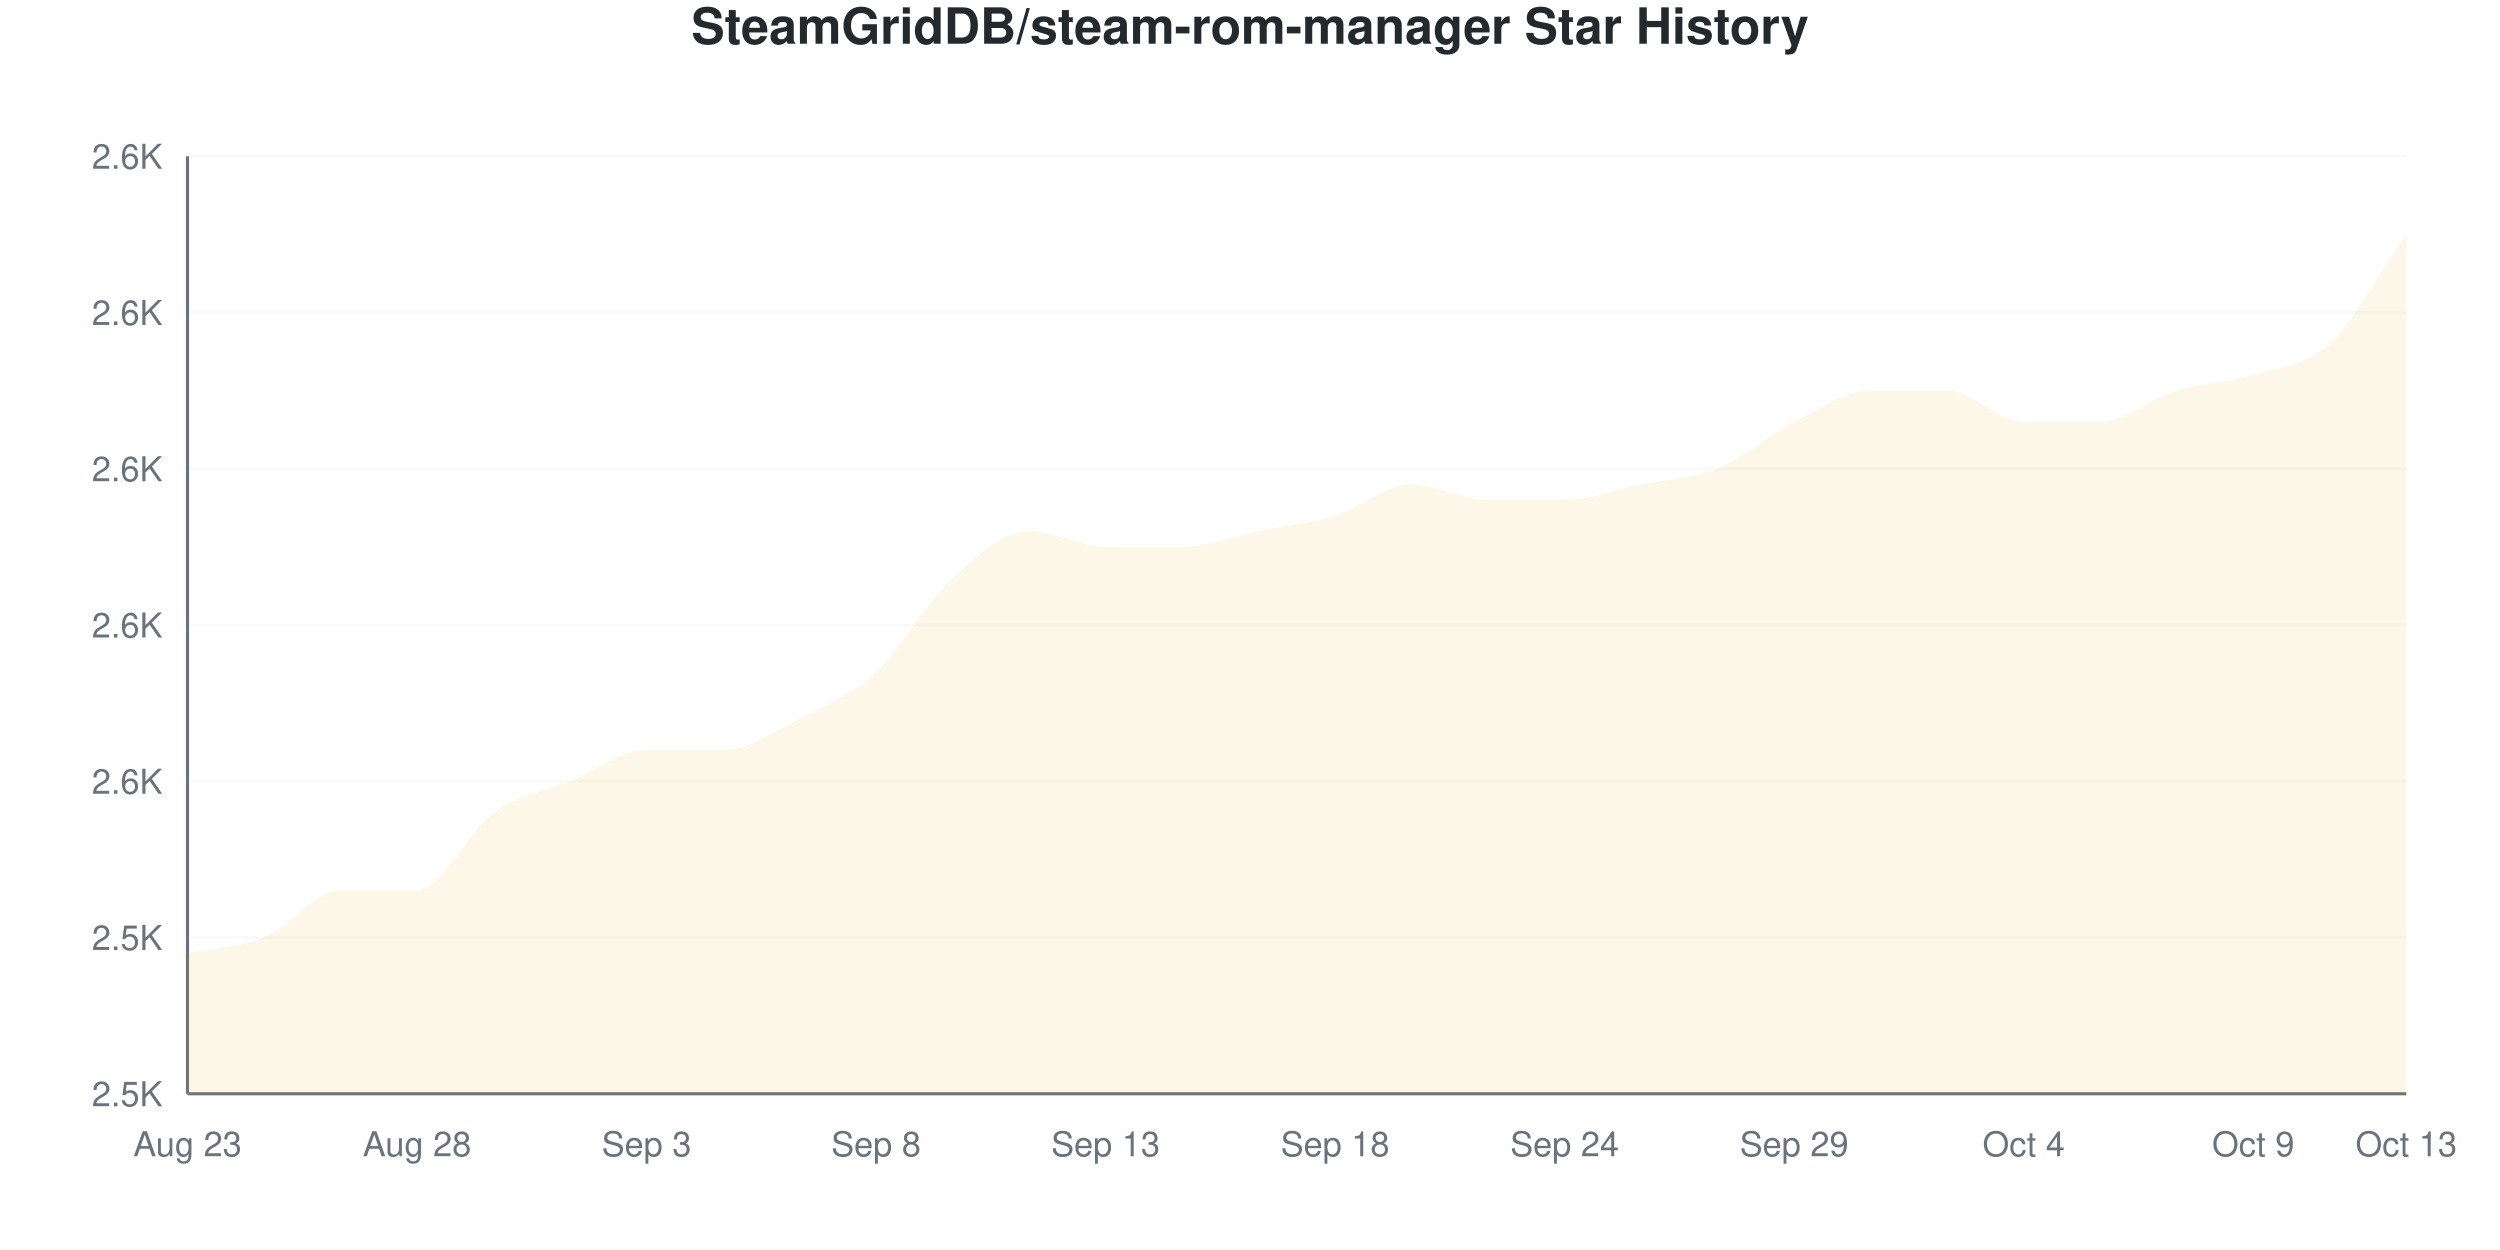
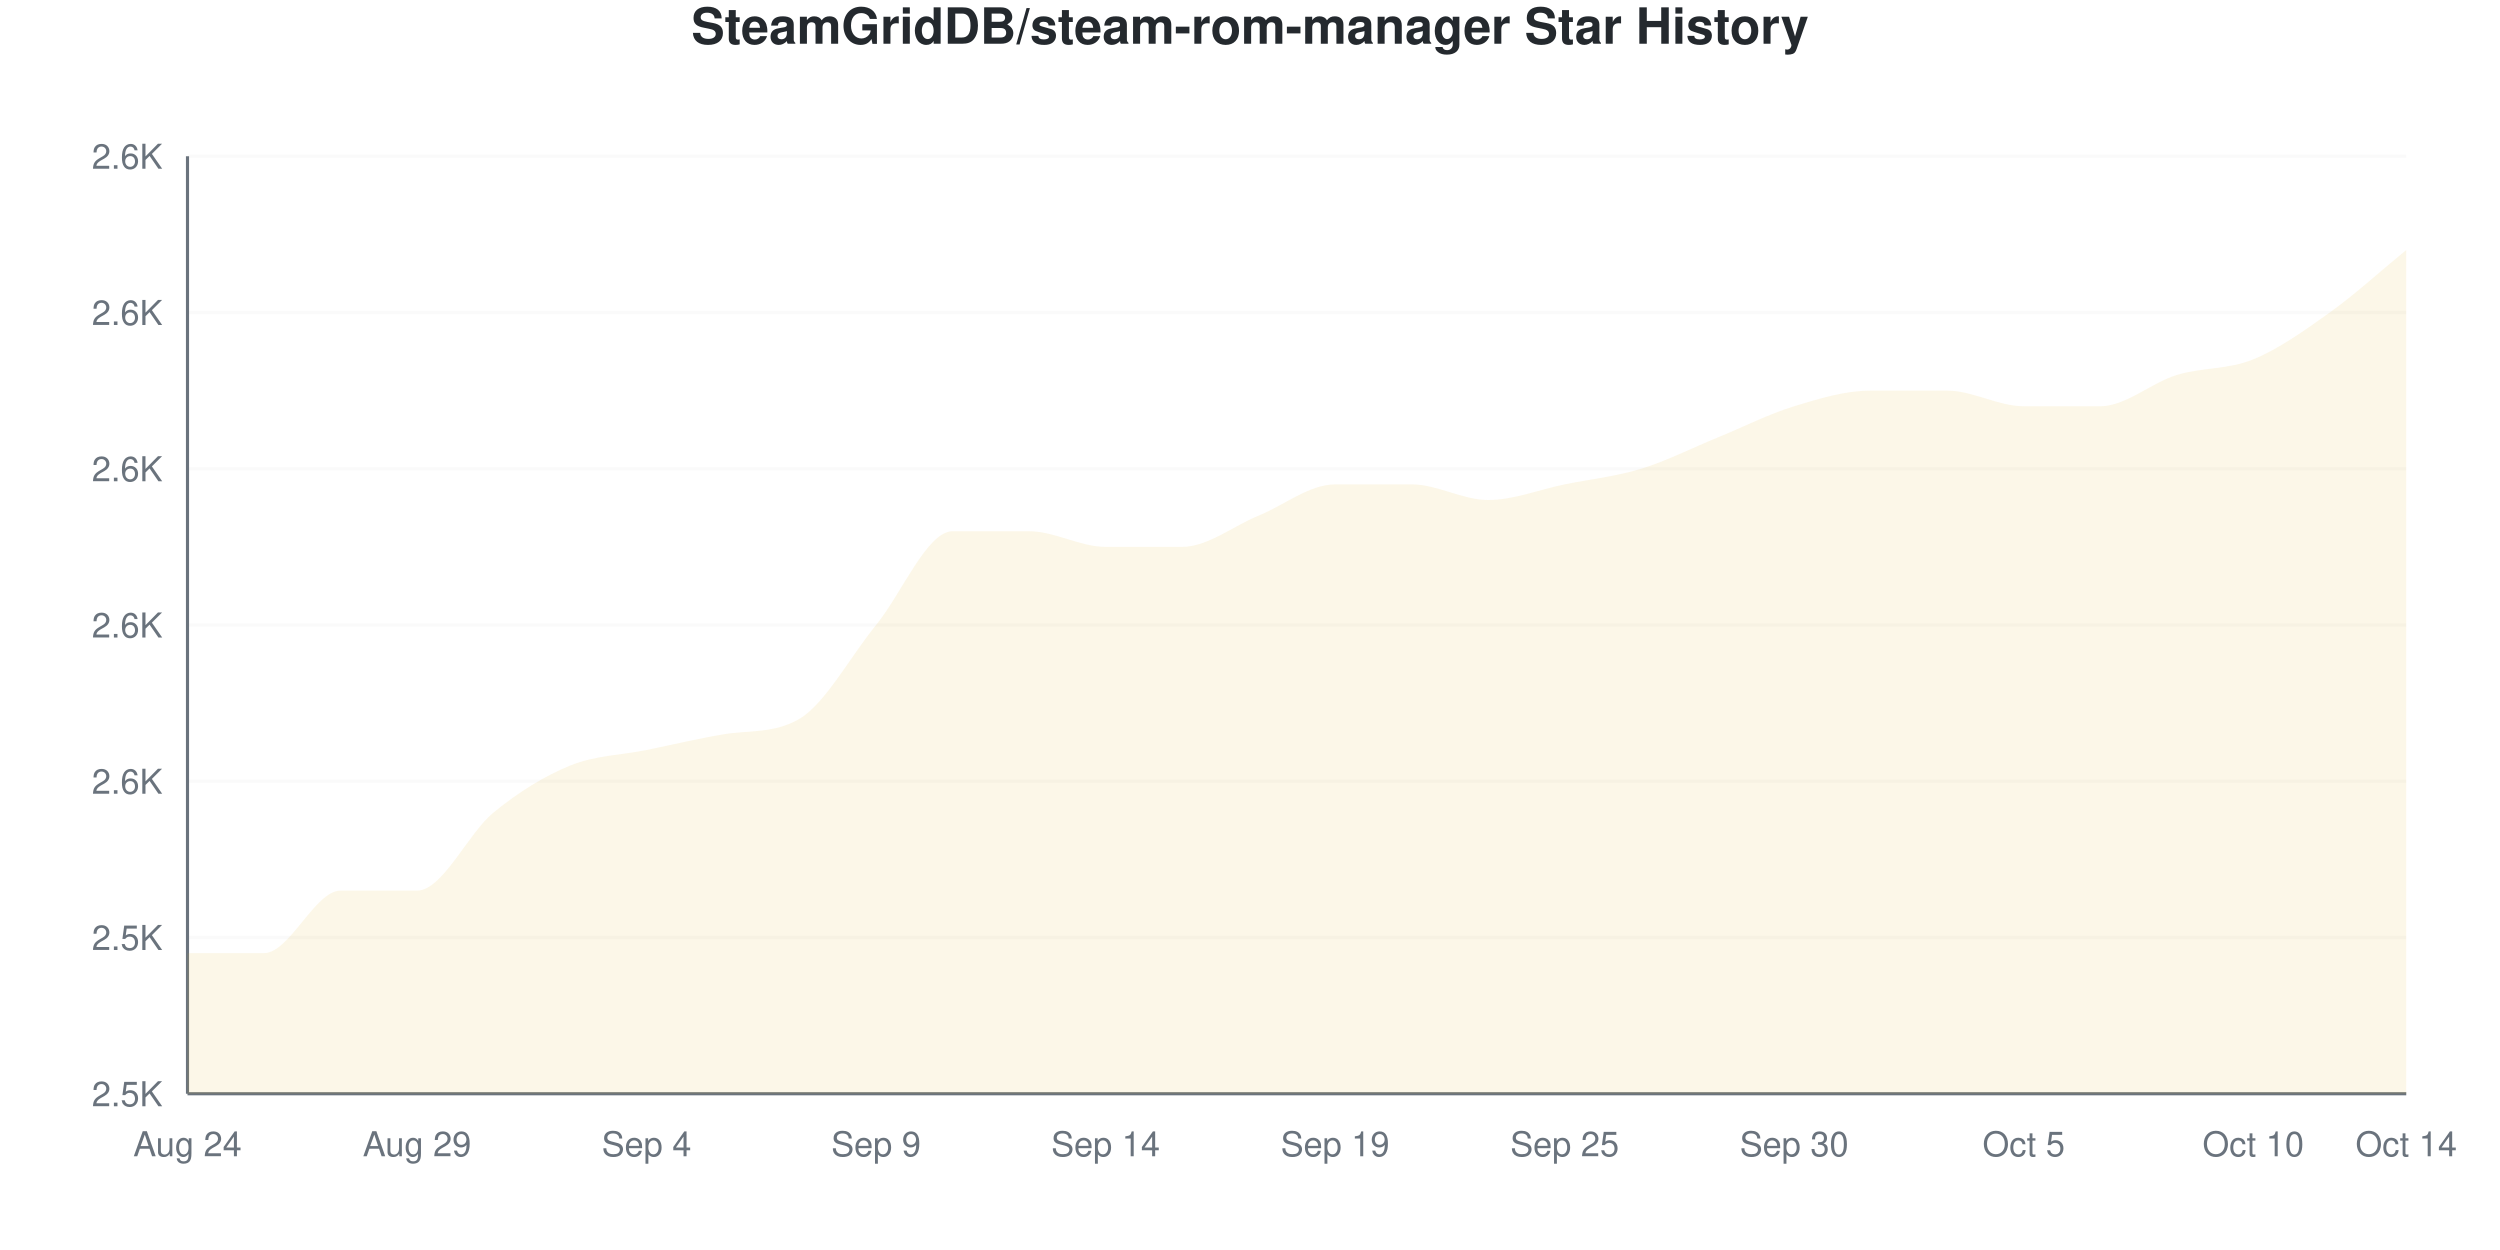
<svg xmlns="http://www.w3.org/2000/svg" viewBox="0 0 800 400" width="800" height="400">
  <style>
    @keyframes drawLine {
      to { stroke-dashoffset: 0; }
    }
    @keyframes fadeInPoint {
      from { opacity: 0; }
      to { opacity: 1; }
    }
    .data-line-0 {
-       stroke-dasharray: 1252;
-       stroke-dashoffset: 1252;
+       stroke-dasharray: 1248;
+       stroke-dashoffset: 1248;
      animation: drawLine 2s ease-out forwards;
    }
    .data-point {
      opacity: 0;
      animation: fadeInPoint 0.5s ease-out forwards;
    }
    .chart-bg { fill: #fff; }
    .chart-text { fill: #24292e; }
    .chart-muted { fill: #6a737d; }
    .chart-grid { stroke: #eee; }
    .chart-axis { stroke: #6a737d; }
    @media (prefers-color-scheme: dark) {
      .chart-bg { fill: #0d1117; }
      .chart-text { fill: #e6edf3; }
      .chart-muted { fill: #8b949e; }
      .chart-grid { stroke: #21262d; }
      .chart-axis { stroke: #8b949e; }
    }
  </style>
  <rect width="800" height="400" class="chart-bg" />
  <text x="400" y="14" text-anchor="middle" class="chart-text" font-size="16" font-weight="bold" font-family="-apple-system, BlinkMacSystemFont, 'Segoe UI', Helvetica, Arial, sans-serif">SteamGridDB/steam-rom-manager Star History</text>
  <g class="grid">
    <line x1="60" y1="350" x2="770" y2="350" class="chart-grid" stroke-opacity="0.3" />
    <text x="52" y="354" text-anchor="end" class="chart-muted" font-size="11" font-family="-apple-system, BlinkMacSystemFont, 'Segoe UI', Helvetica, Arial, sans-serif">2.5K</text>
    <line x1="60" y1="300" x2="770" y2="300" class="chart-grid" stroke-opacity="0.3" />
    <text x="52" y="304" text-anchor="end" class="chart-muted" font-size="11" font-family="-apple-system, BlinkMacSystemFont, 'Segoe UI', Helvetica, Arial, sans-serif">2.5K</text>
    <line x1="60" y1="250" x2="770" y2="250" class="chart-grid" stroke-opacity="0.3" />
    <text x="52" y="254" text-anchor="end" class="chart-muted" font-size="11" font-family="-apple-system, BlinkMacSystemFont, 'Segoe UI', Helvetica, Arial, sans-serif">2.6K</text>
    <line x1="60" y1="200" x2="770" y2="200" class="chart-grid" stroke-opacity="0.3" />
    <text x="52" y="204" text-anchor="end" class="chart-muted" font-size="11" font-family="-apple-system, BlinkMacSystemFont, 'Segoe UI', Helvetica, Arial, sans-serif">2.6K</text>
    <line x1="60" y1="150" x2="770" y2="150" class="chart-grid" stroke-opacity="0.3" />
    <text x="52" y="154" text-anchor="end" class="chart-muted" font-size="11" font-family="-apple-system, BlinkMacSystemFont, 'Segoe UI', Helvetica, Arial, sans-serif">2.6K</text>
    <line x1="60" y1="100" x2="770" y2="100" class="chart-grid" stroke-opacity="0.3" />
    <text x="52" y="104" text-anchor="end" class="chart-muted" font-size="11" font-family="-apple-system, BlinkMacSystemFont, 'Segoe UI', Helvetica, Arial, sans-serif">2.6K</text>
    <line x1="60" y1="50" x2="770" y2="50" class="chart-grid" stroke-opacity="0.3" />
    <text x="52" y="54" text-anchor="end" class="chart-muted" font-size="11" font-family="-apple-system, BlinkMacSystemFont, 'Segoe UI', Helvetica, Arial, sans-serif">2.6K</text>
  </g>
  <g class="milestones">
    
  </g>
  <g class="x-axis">
-     <text x="60" y="370" text-anchor="middle" class="chart-muted" font-size="11" font-family="-apple-system, BlinkMacSystemFont, 'Segoe UI', Helvetica, Arial, sans-serif">Aug 23</text>
-     <text x="133.448" y="370" text-anchor="middle" class="chart-muted" font-size="11" font-family="-apple-system, BlinkMacSystemFont, 'Segoe UI', Helvetica, Arial, sans-serif">Aug 28</text>
-     <text x="206.897" y="370" text-anchor="middle" class="chart-muted" font-size="11" font-family="-apple-system, BlinkMacSystemFont, 'Segoe UI', Helvetica, Arial, sans-serif">Sep 3</text>
-     <text x="280.345" y="370" text-anchor="middle" class="chart-muted" font-size="11" font-family="-apple-system, BlinkMacSystemFont, 'Segoe UI', Helvetica, Arial, sans-serif">Sep 8</text>
-     <text x="353.793" y="370" text-anchor="middle" class="chart-muted" font-size="11" font-family="-apple-system, BlinkMacSystemFont, 'Segoe UI', Helvetica, Arial, sans-serif">Sep 13</text>
-     <text x="427.241" y="370" text-anchor="middle" class="chart-muted" font-size="11" font-family="-apple-system, BlinkMacSystemFont, 'Segoe UI', Helvetica, Arial, sans-serif">Sep 18</text>
-     <text x="500.69" y="370" text-anchor="middle" class="chart-muted" font-size="11" font-family="-apple-system, BlinkMacSystemFont, 'Segoe UI', Helvetica, Arial, sans-serif">Sep 24</text>
-     <text x="574.138" y="370" text-anchor="middle" class="chart-muted" font-size="11" font-family="-apple-system, BlinkMacSystemFont, 'Segoe UI', Helvetica, Arial, sans-serif">Sep 29</text>
-     <text x="647.586" y="370" text-anchor="middle" class="chart-muted" font-size="11" font-family="-apple-system, BlinkMacSystemFont, 'Segoe UI', Helvetica, Arial, sans-serif">Oct 4</text>
-     <text x="721.034" y="370" text-anchor="middle" class="chart-muted" font-size="11" font-family="-apple-system, BlinkMacSystemFont, 'Segoe UI', Helvetica, Arial, sans-serif">Oct 9</text>
-     <text x="770" y="370" text-anchor="middle" class="chart-muted" font-size="11" font-family="-apple-system, BlinkMacSystemFont, 'Segoe UI', Helvetica, Arial, sans-serif">Oct 13</text>
+     <text x="60" y="370" text-anchor="middle" class="chart-muted" font-size="11" font-family="-apple-system, BlinkMacSystemFont, 'Segoe UI', Helvetica, Arial, sans-serif">Aug 24</text>
+     <text x="133.448" y="370" text-anchor="middle" class="chart-muted" font-size="11" font-family="-apple-system, BlinkMacSystemFont, 'Segoe UI', Helvetica, Arial, sans-serif">Aug 29</text>
+     <text x="206.897" y="370" text-anchor="middle" class="chart-muted" font-size="11" font-family="-apple-system, BlinkMacSystemFont, 'Segoe UI', Helvetica, Arial, sans-serif">Sep 4</text>
+     <text x="280.345" y="370" text-anchor="middle" class="chart-muted" font-size="11" font-family="-apple-system, BlinkMacSystemFont, 'Segoe UI', Helvetica, Arial, sans-serif">Sep 9</text>
+     <text x="353.793" y="370" text-anchor="middle" class="chart-muted" font-size="11" font-family="-apple-system, BlinkMacSystemFont, 'Segoe UI', Helvetica, Arial, sans-serif">Sep 14</text>
+     <text x="427.241" y="370" text-anchor="middle" class="chart-muted" font-size="11" font-family="-apple-system, BlinkMacSystemFont, 'Segoe UI', Helvetica, Arial, sans-serif">Sep 19</text>
+     <text x="500.69" y="370" text-anchor="middle" class="chart-muted" font-size="11" font-family="-apple-system, BlinkMacSystemFont, 'Segoe UI', Helvetica, Arial, sans-serif">Sep 25</text>
+     <text x="574.138" y="370" text-anchor="middle" class="chart-muted" font-size="11" font-family="-apple-system, BlinkMacSystemFont, 'Segoe UI', Helvetica, Arial, sans-serif">Sep 30</text>
+     <text x="647.586" y="370" text-anchor="middle" class="chart-muted" font-size="11" font-family="-apple-system, BlinkMacSystemFont, 'Segoe UI', Helvetica, Arial, sans-serif">Oct 5</text>
+     <text x="721.034" y="370" text-anchor="middle" class="chart-muted" font-size="11" font-family="-apple-system, BlinkMacSystemFont, 'Segoe UI', Helvetica, Arial, sans-serif">Oct 10</text>
+     <text x="770" y="370" text-anchor="middle" class="chart-muted" font-size="11" font-family="-apple-system, BlinkMacSystemFont, 'Segoe UI', Helvetica, Arial, sans-serif">Oct 14</text>
  </g>
  <line x1="60" y1="50" x2="60" y2="350" class="chart-axis" stroke-width="1" />
  <line x1="60" y1="350" x2="770" y2="350" class="chart-axis" stroke-width="1" />
-   <path d="M60,350 L60,305 C68.161,303.333 76.322,303.333 84.483,300 C92.644,296.667 100.805,285 108.966,285 C117.126,285 125.287,285 133.448,285 C141.609,285 149.77,265.833 157.931,260 C166.092,254.167 174.253,253.333 182.414,250 C190.575,246.667 198.736,240 206.897,240 C215.057,240 223.218,240 231.379,240 C239.54,240 247.701,234.167 255.862,230 C264.023,225.833 272.184,222.5 280.345,215 C288.506,207.5 296.667,192.5 304.828,185 C312.989,177.5 321.149,170 329.31,170 C337.471,170 345.632,175 353.793,175 C361.954,175 370.115,175 378.276,175 C386.437,175 394.598,171.667 402.759,170 C410.92,168.333 419.08,167.5 427.241,165 C435.402,162.5 443.563,155 451.724,155 C459.885,155 468.046,160 476.207,160 C484.368,160 492.529,160 500.69,160 C508.851,160 517.011,156.667 525.172,155 C533.333,153.333 541.494,153.333 549.655,150 C557.816,146.667 565.977,139.167 574.138,135 C582.299,130.833 590.46,125 598.621,125 C606.782,125 614.943,125 623.103,125 C631.264,125 639.425,135 647.586,135 C655.747,135 663.908,135 672.069,135 C680.23,135 688.391,127.5 696.552,125 C704.713,122.5 712.874,122.5 721.034,120 C729.195,117.5 737.356,117.5 745.517,110 C753.678,102.5 761.839,86.667 770,75 L770,350 L60,350 Z" fill="#dfb317" fill-opacity="0.1" />
-   <path d="M60,350 L60,305 C68.161,303.333 76.322,303.333 84.483,300 C92.644,296.667 100.805,285 108.966,285 C117.126,285 125.287,285 133.448,285 C141.609,285 149.77,265.833 157.931,260 C166.092,254.167 174.253,253.333 182.414,250 C190.575,246.667 198.736,240 206.897,240 C215.057,240 223.218,240 231.379,240 C239.54,240 247.701,234.167 255.862,230 C264.023,225.833 272.184,222.5 280.345,215 C288.506,207.5 296.667,192.5 304.828,185 C312.989,177.5 321.149,170 329.31,170 C337.471,170 345.632,175 353.793,175 C361.954,175 370.115,175 378.276,175 C386.437,175 394.598,171.667 402.759,170 C410.92,168.333 419.08,167.5 427.241,165 C435.402,162.5 443.563,155 451.724,155 C459.885,155 468.046,160 476.207,160 C484.368,160 492.529,160 500.69,160 C508.851,160 517.011,156.667 525.172,155 C533.333,153.333 541.494,153.333 549.655,150 C557.816,146.667 565.977,139.167 574.138,135 C582.299,130.833 590.46,125 598.621,125 C606.782,125 614.943,125 623.103,125 C631.264,125 639.425,135 647.586,135 C655.747,135 663.908,135 672.069,135 C680.23,135 688.391,127.5 696.552,125 C704.713,122.5 712.874,122.5 721.034,120 C729.195,117.5 737.356,117.5 745.517,110 C753.678,102.5 761.839,86.667 770,75" fill="none" stroke="#dfb317" stroke-width="2.5" class="data-line-0" />
+   <path d="M60,350 L60,305 C68.161,305 76.322,305 84.483,305 C92.644,305 100.805,285 108.966,285 C117.126,285 125.287,285 133.448,285 C141.609,285 149.77,266.667 157.931,260 C166.092,253.333 174.253,248.333 182.414,245 C190.575,241.667 198.736,241.667 206.897,240 C215.057,238.333 223.218,236.374 231.379,235 C239.54,233.626 247.701,234.808 255.862,230 C264.023,225.192 272.184,210 280.345,200 C288.506,190 296.667,170 304.828,170 C312.989,170 321.149,170 329.31,170 C337.471,170 345.632,175 353.793,175 C361.954,175 370.115,175 378.276,175 C386.437,175 394.598,168.333 402.759,165 C410.92,161.667 419.08,155 427.241,155 C435.402,155 443.563,155 451.724,155 C459.885,155 468.046,160 476.207,160 C484.368,160 492.529,156.667 500.69,155 C508.851,153.333 517.011,152.5 525.172,150 C533.333,147.5 541.494,143.333 549.655,140 C557.816,136.667 565.977,132.5 574.138,130 C582.299,127.5 590.46,125 598.621,125 C606.782,125 614.943,125 623.103,125 C631.264,125 639.425,130 647.586,130 C655.747,130 663.908,130 672.069,130 C680.23,130 688.391,122.5 696.552,120 C704.713,117.5 712.874,118.333 721.034,115 C729.195,111.667 737.356,105.833 745.517,100 C753.678,94.167 761.839,86.667 770,80 L770,350 L60,350 Z" fill="#dfb317" fill-opacity="0.1" />
+   <path d="M60,350 L60,305 C68.161,305 76.322,305 84.483,305 C92.644,305 100.805,285 108.966,285 C117.126,285 125.287,285 133.448,285 C141.609,285 149.77,266.667 157.931,260 C166.092,253.333 174.253,248.333 182.414,245 C190.575,241.667 198.736,241.667 206.897,240 C215.057,238.333 223.218,236.374 231.379,235 C239.54,233.626 247.701,234.808 255.862,230 C264.023,225.192 272.184,210 280.345,200 C288.506,190 296.667,170 304.828,170 C312.989,170 321.149,170 329.31,170 C337.471,170 345.632,175 353.793,175 C361.954,175 370.115,175 378.276,175 C386.437,175 394.598,168.333 402.759,165 C410.92,161.667 419.08,155 427.241,155 C435.402,155 443.563,155 451.724,155 C459.885,155 468.046,160 476.207,160 C484.368,160 492.529,156.667 500.69,155 C508.851,153.333 517.011,152.5 525.172,150 C533.333,147.5 541.494,143.333 549.655,140 C557.816,136.667 565.977,132.5 574.138,130 C582.299,127.5 590.46,125 598.621,125 C606.782,125 614.943,125 623.103,125 C631.264,125 639.425,130 647.586,130 C655.747,130 663.908,130 672.069,130 C680.23,130 688.391,122.5 696.552,120 C704.713,117.5 712.874,118.333 721.034,115 C729.195,111.667 737.356,105.833 745.517,100 C753.678,94.167 761.839,86.667 770,80" fill="none" stroke="#dfb317" stroke-width="2.5" class="data-line-0" />
  <g class="points">
    <circle cx="60" cy="305" r="4" fill="#dfb317" class="data-point" style="animation-delay: 1.50s" />
-     <circle cx="84.483" cy="300" r="4" fill="#dfb317" class="data-point" style="animation-delay: 1.55s" />
+     <circle cx="84.483" cy="305" r="4" fill="#dfb317" class="data-point" style="animation-delay: 1.55s" />
    <circle cx="108.966" cy="285" r="4" fill="#dfb317" class="data-point" style="animation-delay: 1.60s" />
    <circle cx="133.448" cy="285" r="4" fill="#dfb317" class="data-point" style="animation-delay: 1.65s" />
    <circle cx="157.931" cy="260" r="4" fill="#dfb317" class="data-point" style="animation-delay: 1.70s" />
-     <circle cx="182.414" cy="250" r="4" fill="#dfb317" class="data-point" style="animation-delay: 1.75s" />
+     <circle cx="182.414" cy="245" r="4" fill="#dfb317" class="data-point" style="animation-delay: 1.75s" />
    <circle cx="206.897" cy="240" r="4" fill="#dfb317" class="data-point" style="animation-delay: 1.80s" />
-     <circle cx="231.379" cy="240" r="4" fill="#dfb317" class="data-point" style="animation-delay: 1.85s" />
+     <circle cx="231.379" cy="235" r="4" fill="#dfb317" class="data-point" style="animation-delay: 1.85s" />
    <circle cx="255.862" cy="230" r="4" fill="#dfb317" class="data-point" style="animation-delay: 1.90s" />
-     <circle cx="280.345" cy="215" r="4" fill="#dfb317" class="data-point" style="animation-delay: 1.95s" />
-     <circle cx="304.828" cy="185" r="4" fill="#dfb317" class="data-point" style="animation-delay: 2.00s" />
+     <circle cx="280.345" cy="200" r="4" fill="#dfb317" class="data-point" style="animation-delay: 1.95s" />
+     <circle cx="304.828" cy="170" r="4" fill="#dfb317" class="data-point" style="animation-delay: 2.00s" />
    <circle cx="329.31" cy="170" r="4" fill="#dfb317" class="data-point" style="animation-delay: 2.05s" />
    <circle cx="353.793" cy="175" r="4" fill="#dfb317" class="data-point" style="animation-delay: 2.10s" />
    <circle cx="378.276" cy="175" r="4" fill="#dfb317" class="data-point" style="animation-delay: 2.15s" />
-     <circle cx="402.759" cy="170" r="4" fill="#dfb317" class="data-point" style="animation-delay: 2.20s" />
-     <circle cx="427.241" cy="165" r="4" fill="#dfb317" class="data-point" style="animation-delay: 2.25s" />
+     <circle cx="402.759" cy="165" r="4" fill="#dfb317" class="data-point" style="animation-delay: 2.20s" />
+     <circle cx="427.241" cy="155" r="4" fill="#dfb317" class="data-point" style="animation-delay: 2.25s" />
    <circle cx="451.724" cy="155" r="4" fill="#dfb317" class="data-point" style="animation-delay: 2.30s" />
    <circle cx="476.207" cy="160" r="4" fill="#dfb317" class="data-point" style="animation-delay: 2.35s" />
-     <circle cx="500.69" cy="160" r="4" fill="#dfb317" class="data-point" style="animation-delay: 2.40s" />
-     <circle cx="525.172" cy="155" r="4" fill="#dfb317" class="data-point" style="animation-delay: 2.45s" />
-     <circle cx="549.655" cy="150" r="4" fill="#dfb317" class="data-point" style="animation-delay: 2.50s" />
-     <circle cx="574.138" cy="135" r="4" fill="#dfb317" class="data-point" style="animation-delay: 2.55s" />
+     <circle cx="500.69" cy="155" r="4" fill="#dfb317" class="data-point" style="animation-delay: 2.40s" />
+     <circle cx="525.172" cy="150" r="4" fill="#dfb317" class="data-point" style="animation-delay: 2.45s" />
+     <circle cx="549.655" cy="140" r="4" fill="#dfb317" class="data-point" style="animation-delay: 2.50s" />
+     <circle cx="574.138" cy="130" r="4" fill="#dfb317" class="data-point" style="animation-delay: 2.55s" />
    <circle cx="598.621" cy="125" r="4" fill="#dfb317" class="data-point" style="animation-delay: 2.60s" />
    <circle cx="623.103" cy="125" r="4" fill="#dfb317" class="data-point" style="animation-delay: 2.65s" />
-     <circle cx="647.586" cy="135" r="4" fill="#dfb317" class="data-point" style="animation-delay: 2.70s" />
-     <circle cx="672.069" cy="135" r="4" fill="#dfb317" class="data-point" style="animation-delay: 2.75s" />
-     <circle cx="696.552" cy="125" r="4" fill="#dfb317" class="data-point" style="animation-delay: 2.80s" />
-     <circle cx="721.034" cy="120" r="4" fill="#dfb317" class="data-point" style="animation-delay: 2.85s" />
-     <circle cx="745.517" cy="110" r="4" fill="#dfb317" class="data-point" style="animation-delay: 2.90s" />
-     <circle cx="770" cy="75" r="4" fill="#dfb317" class="data-point" style="animation-delay: 2.95s" />
+     <circle cx="647.586" cy="130" r="4" fill="#dfb317" class="data-point" style="animation-delay: 2.70s" />
+     <circle cx="672.069" cy="130" r="4" fill="#dfb317" class="data-point" style="animation-delay: 2.75s" />
+     <circle cx="696.552" cy="120" r="4" fill="#dfb317" class="data-point" style="animation-delay: 2.80s" />
+     <circle cx="721.034" cy="115" r="4" fill="#dfb317" class="data-point" style="animation-delay: 2.85s" />
+     <circle cx="745.517" cy="100" r="4" fill="#dfb317" class="data-point" style="animation-delay: 2.90s" />
+     <circle cx="770" cy="80" r="4" fill="#dfb317" class="data-point" style="animation-delay: 2.95s" />
  </g>
</svg>
